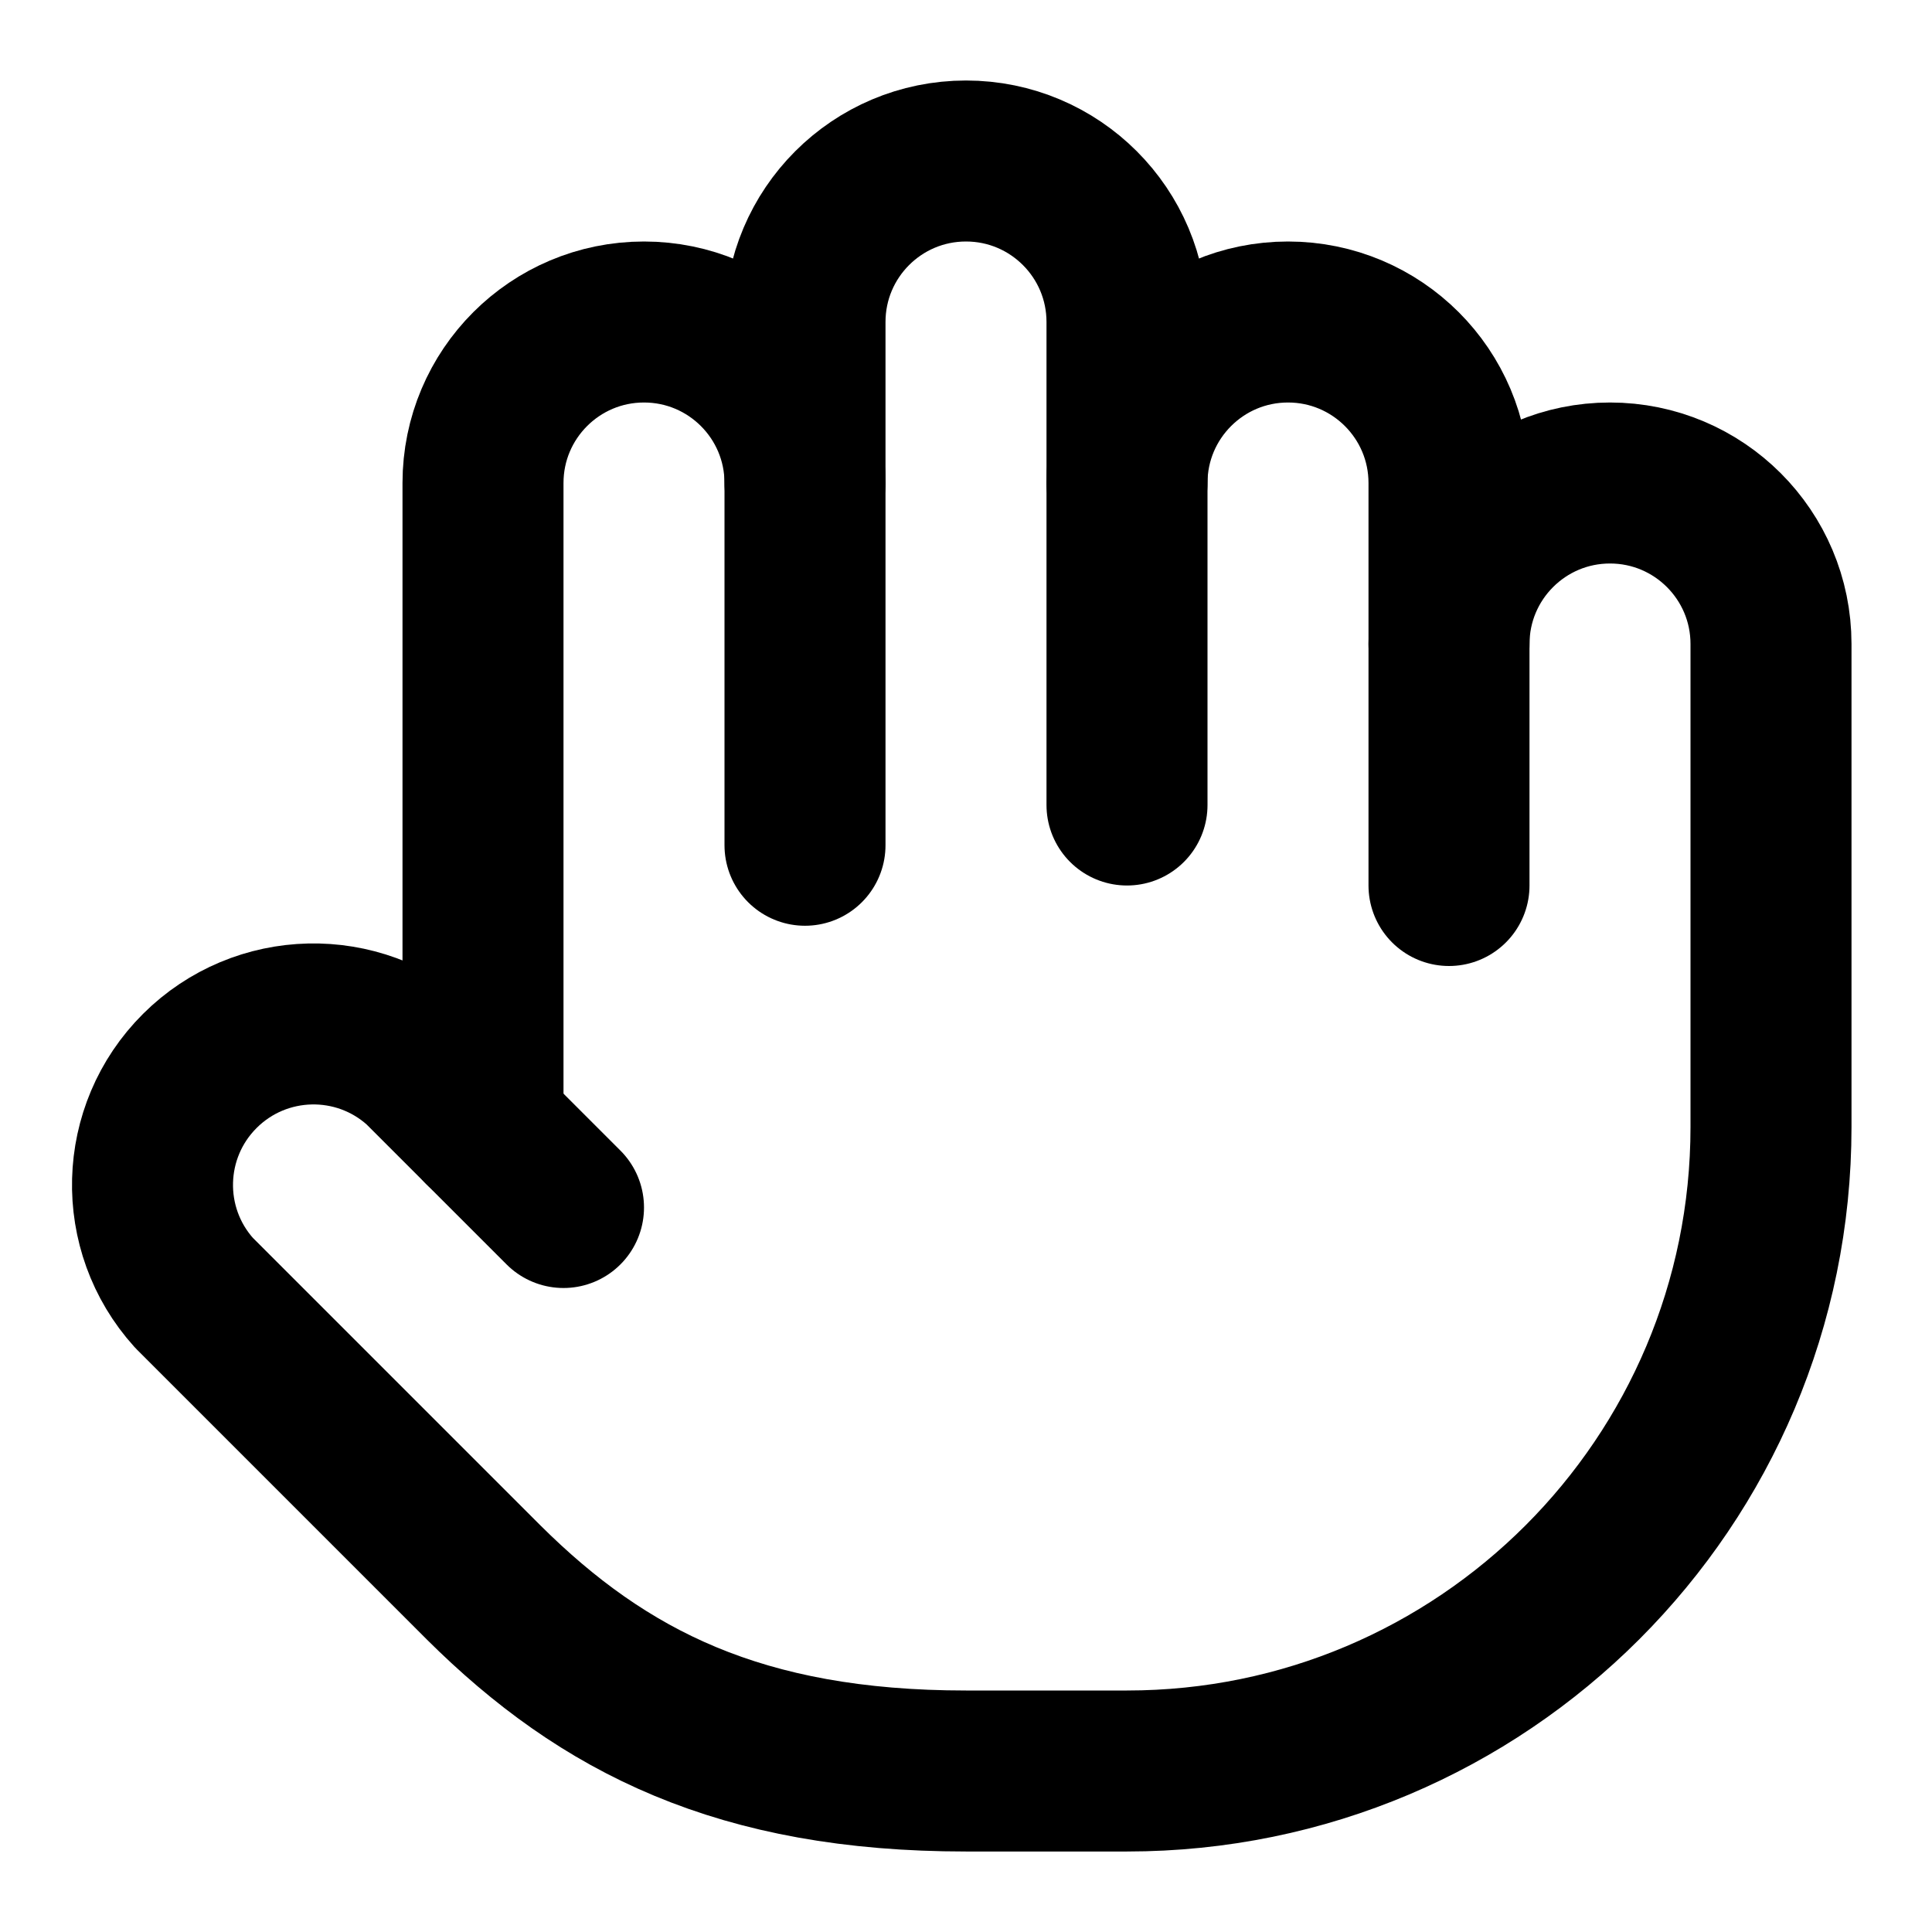
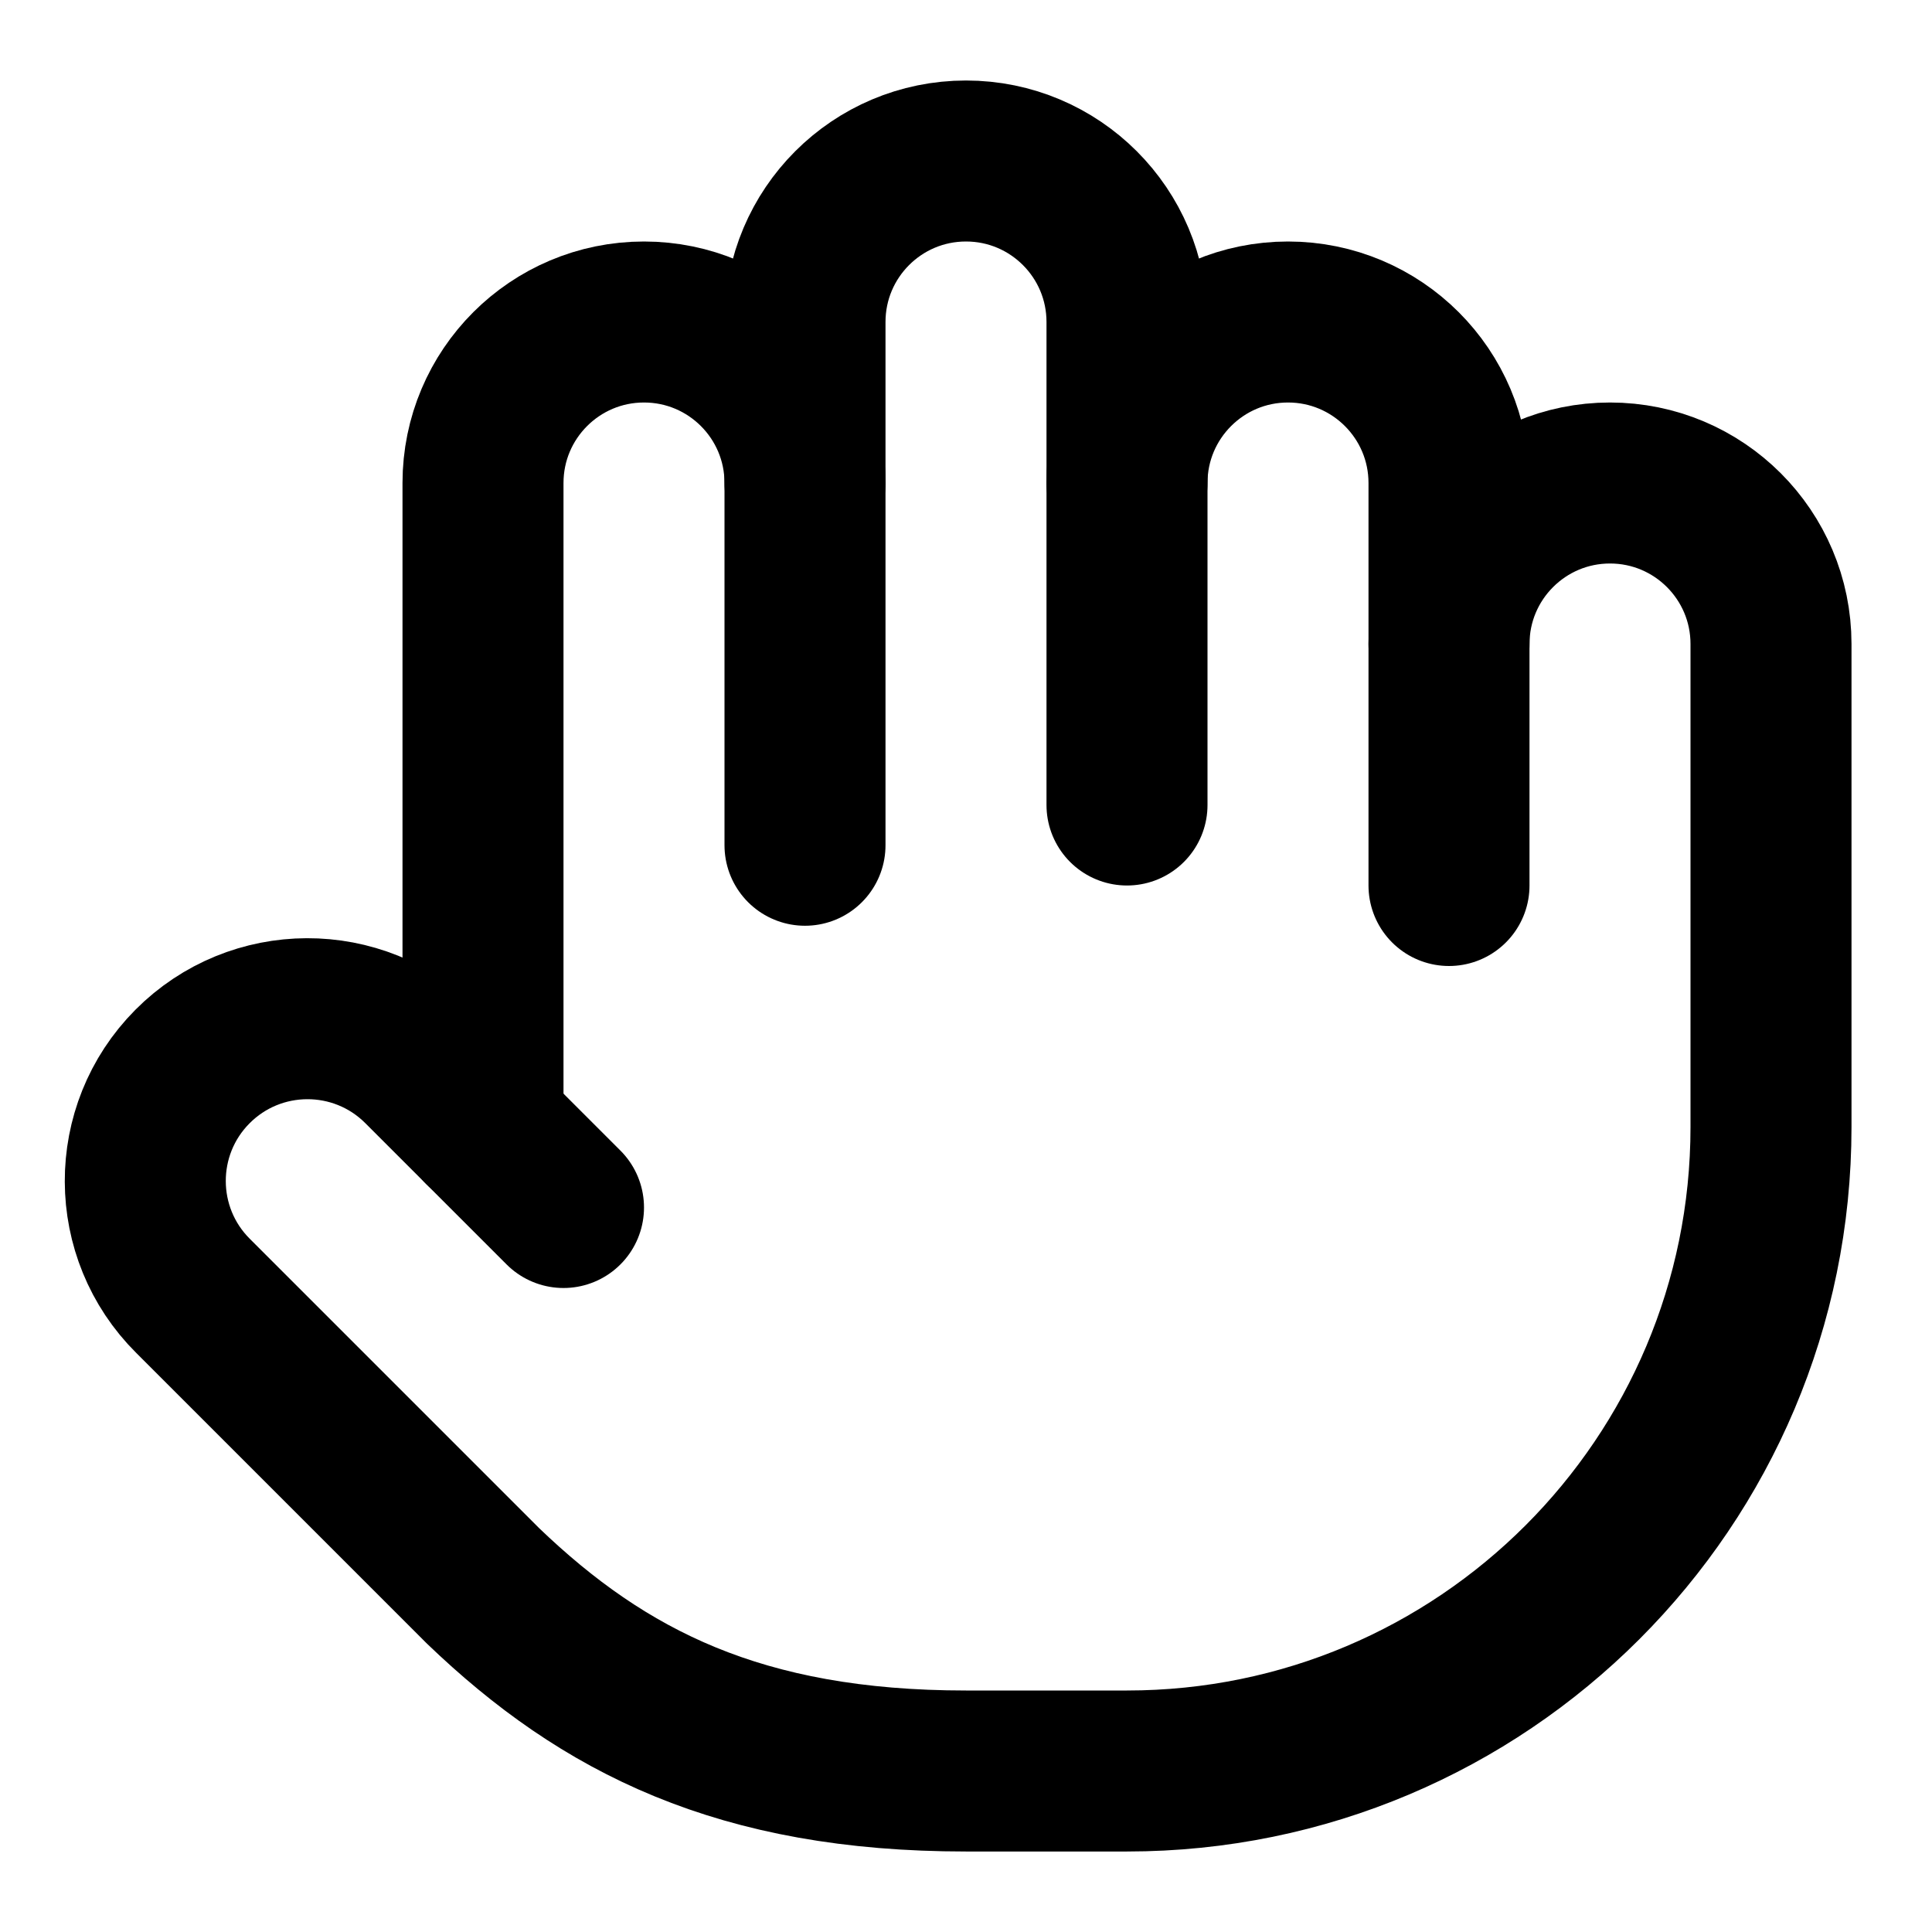
<svg xmlns="http://www.w3.org/2000/svg" width="24" height="24" viewBox="0 0 24 24" fill="none" stroke="currentColor" stroke-width="2" stroke-linecap="round" stroke-linejoin="round">
-   <path d="M18 11V6a2 2 0 0 0-2-2v0a2 2 0 0 0-2 2v0" />
-   <path d="M14 10V4a2 2 0 0 0-2-2v0a2 2 0 0 0-2 2v2" />
-   <path d="M10 10.5V6a2 2 0 0 0-2-2v0a2 2 0 0 0-2 2v8" />
-   <path d="M18 8a2 2 0 1 1 4 0v6a8 8 0 0 1-8 8h-2c-2.8 0-4.5-.86-5.99-2.34l-3.6-3.6a2 2 0 0 1 2.83-2.82L7 15" />
+   <path d="M18 11V6a2 2 0 0 0-2-2 2 2 0 0 0-2 2" />
+   <path d="M14 10V4a2 2 0 0 0-2-2 2 2 0 0 0-2 2v6.5" />
+   <path d="M10 6a2 2 0 0 0-2-2 2 2 0 0 0-2 2v8" />
+   <path d="M18 8a2 2 0 1 1 4 0v6a8 8 0 0 1-8 8h-2c-2.8 0-4.5-.86-6-2.3l-3.6-3.6a2 2 0 0 1 2.84-2.86L7 15" />
</svg>
